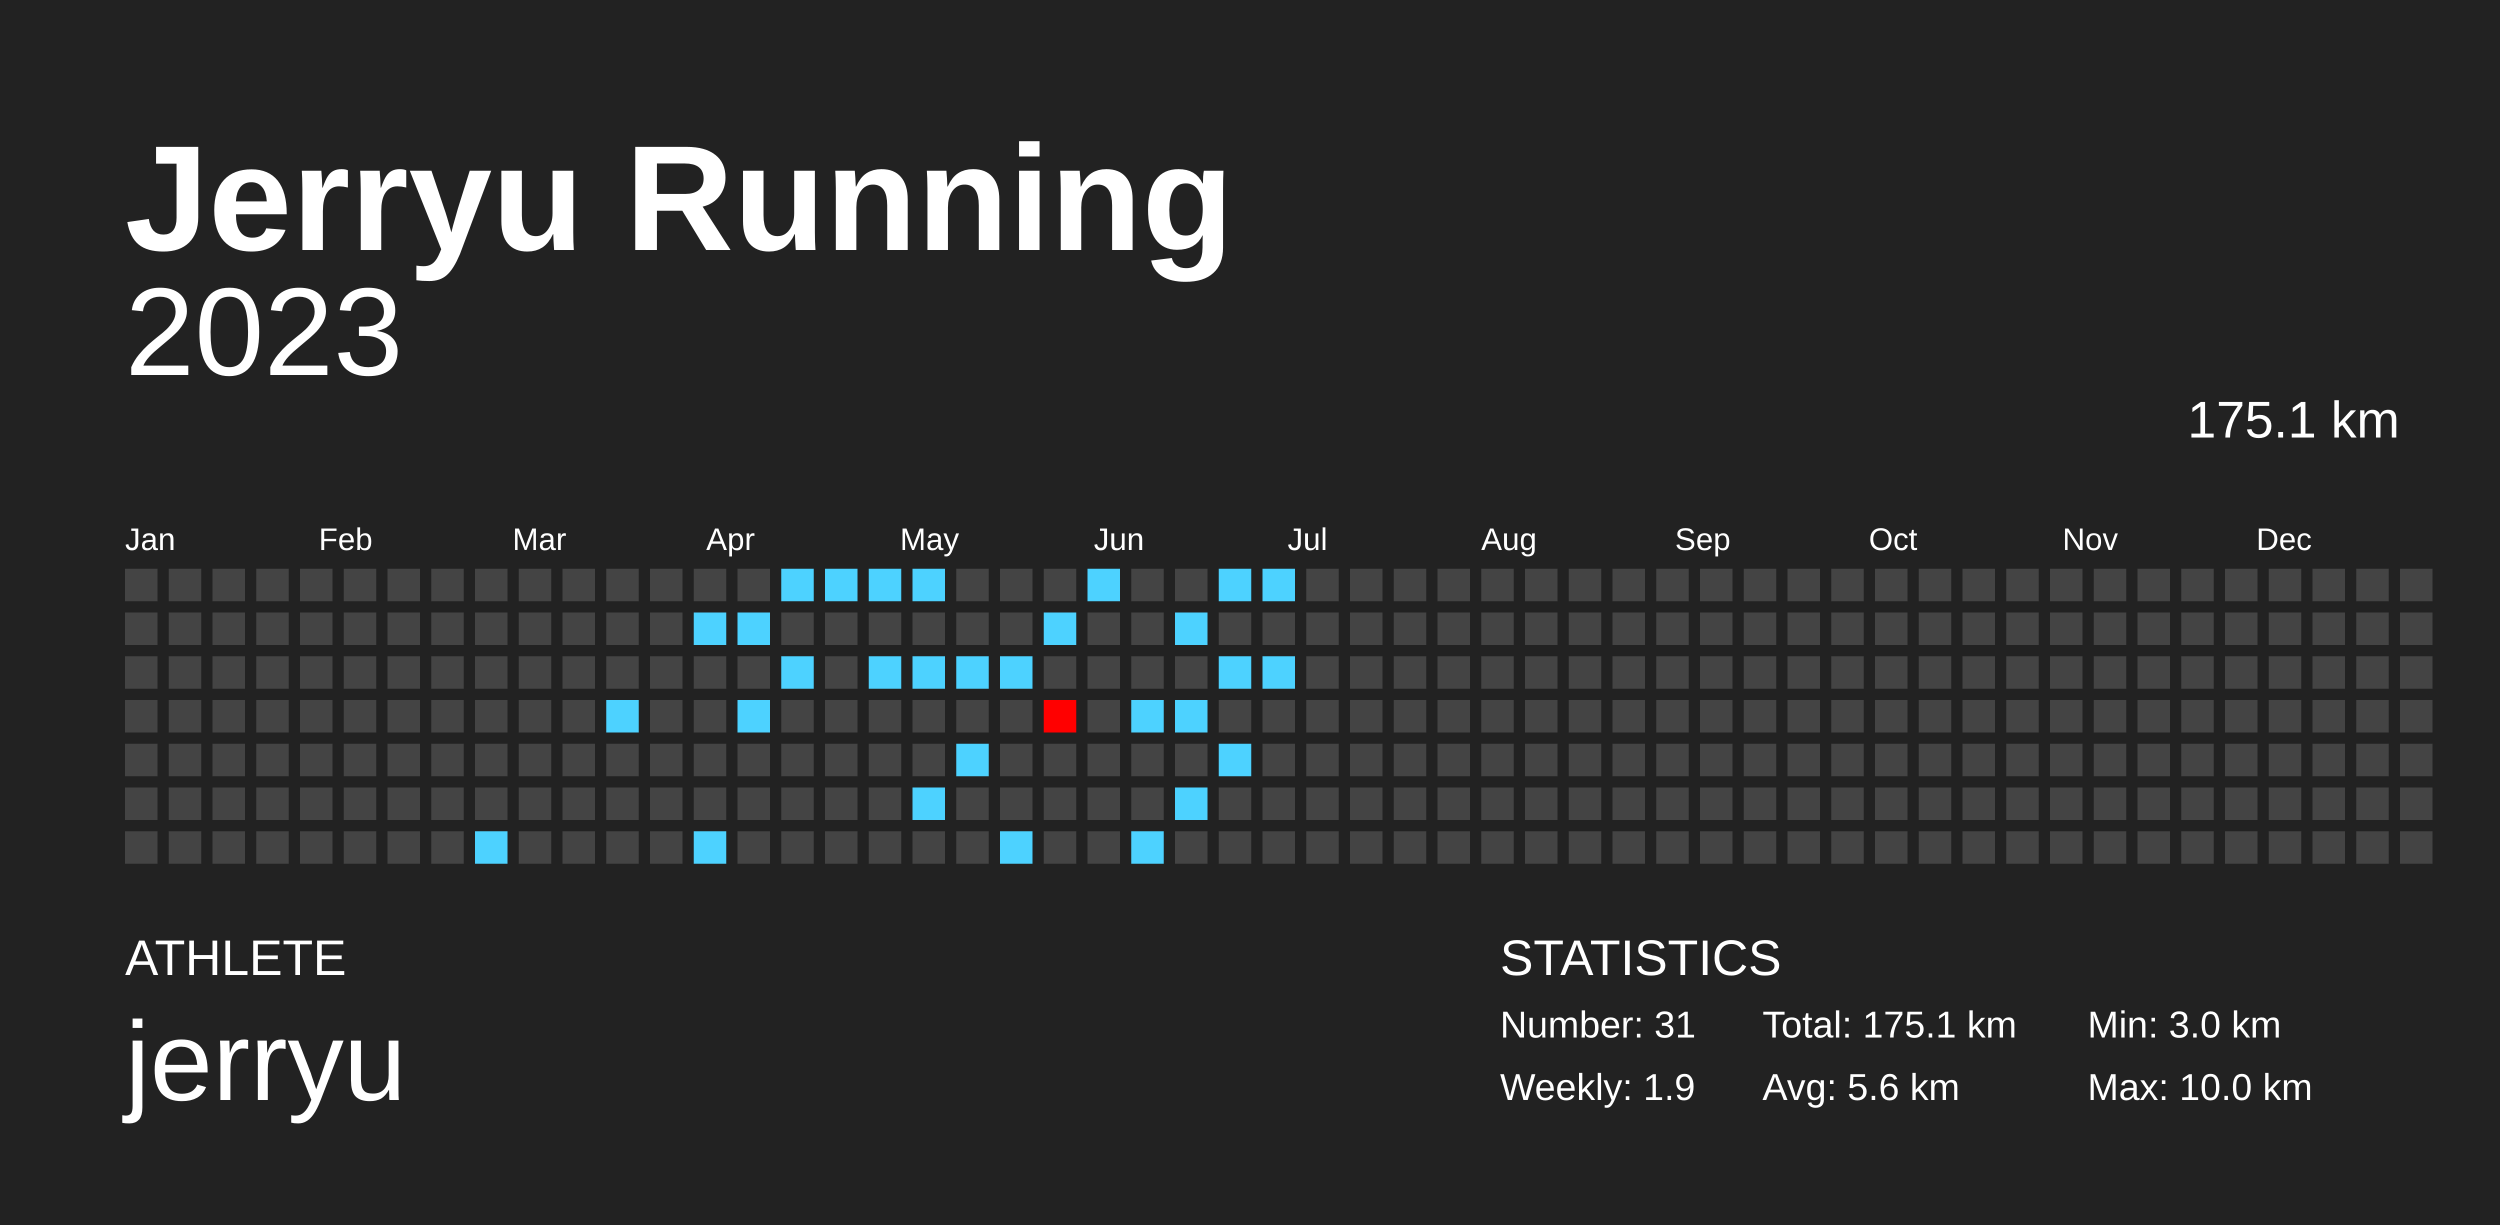
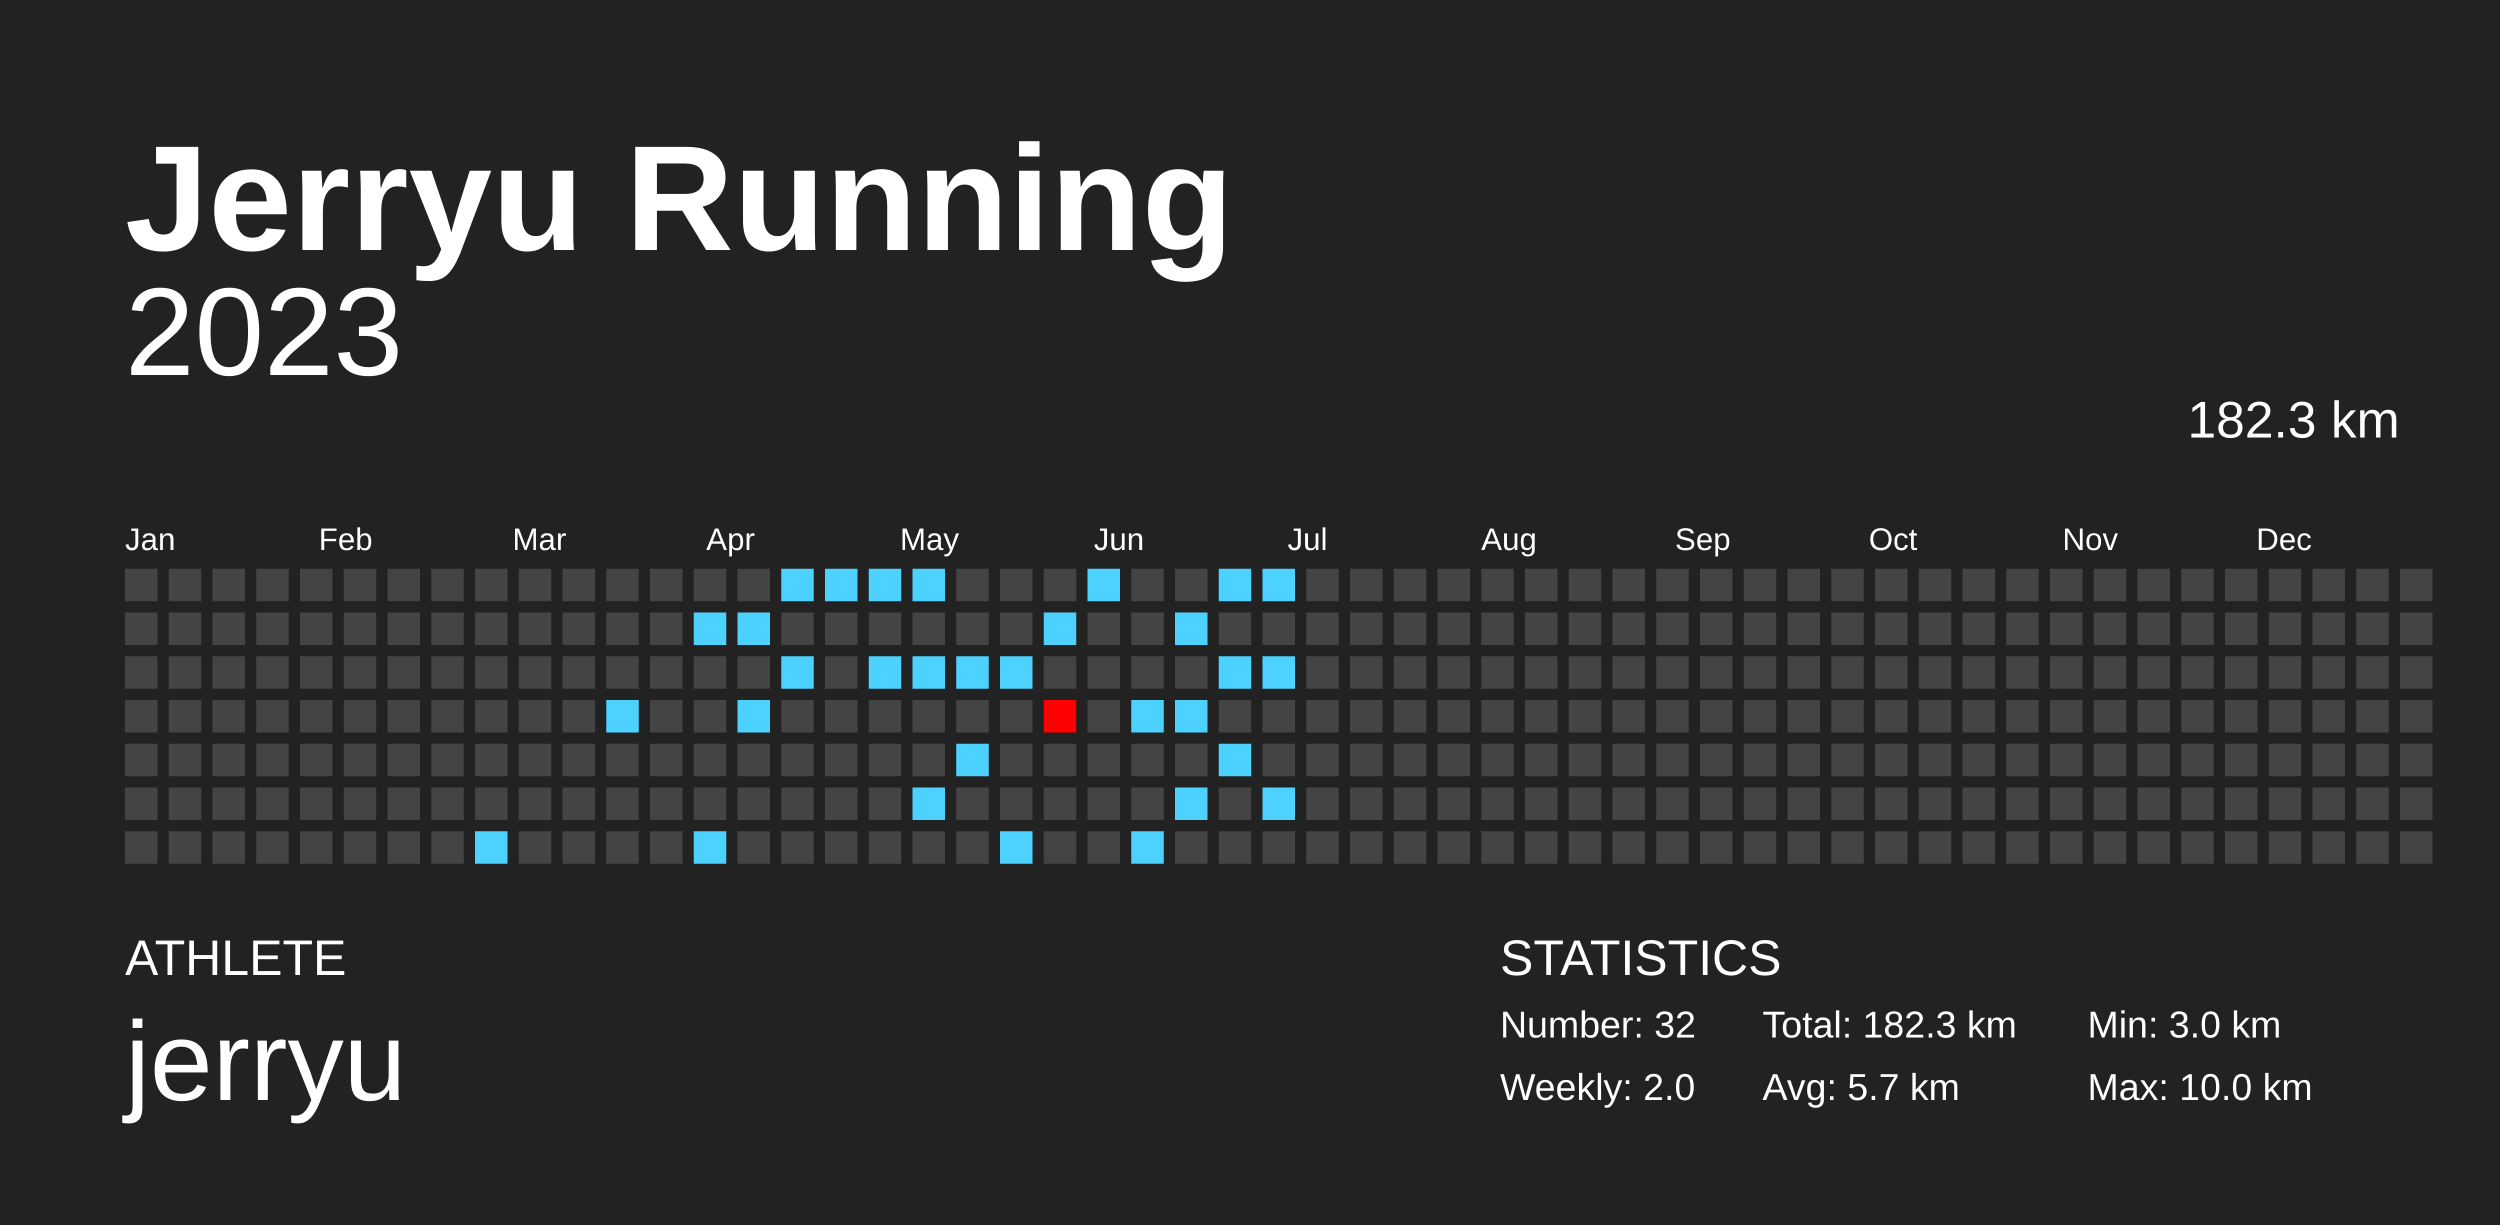
<svg xmlns="http://www.w3.org/2000/svg" baseProfile="full" height="98mm" version="1.1" viewBox="0,0,200,98" width="200mm">
  <defs />
  <rect fill="#222222" height="98" width="200" x="0" y="0" />
  <text fill="#FFFFFF" style="font-size:12px; font-family:Arial; font-weight:bold;" x="10" y="20">Jerryu Running</text>
  <text fill="#FFFFFF" style="font-size:4px; font-family:Arial" x="10" y="78">ATHLETE</text>
  <text fill="#FFFFFF" style="font-size:9px; font-family:Arial" x="10" y="88">jerryu</text>
  <text fill="#FFFFFF" style="font-size:4px; font-family:Arial" x="120" y="78">STATISTICS</text>
-   <text fill="#FFFFFF" style="font-size:3px; font-family:Arial" x="120" y="83">Number: 31</text>
-   <text fill="#FFFFFF" style="font-size:3px; font-family:Arial" x="120" y="88">Weekly: 1.9</text>
-   <text fill="#FFFFFF" style="font-size:3px; font-family:Arial" x="141" y="83">Total: 175.1 km</text>
-   <text fill="#FFFFFF" style="font-size:3px; font-family:Arial" x="141" y="88">Avg: 5.6 km</text>
+   <text fill="#FFFFFF" style="font-size:3px; font-family:Arial" x="120" y="83">Number: 32</text>
+   <text fill="#FFFFFF" style="font-size:3px; font-family:Arial" x="120" y="88">Weekly: 2.0</text>
+   <text fill="#FFFFFF" style="font-size:3px; font-family:Arial" x="141" y="83">Total: 182.3 km</text>
+   <text fill="#FFFFFF" style="font-size:3px; font-family:Arial" x="141" y="88">Avg: 5.7 km</text>
  <text fill="#FFFFFF" style="font-size:3px; font-family:Arial" x="167" y="83">Min: 3.0 km</text>
  <text fill="#FFFFFF" style="font-size:3px; font-family:Arial" x="167" y="88">Max: 10.0 km</text>
  <text alignment-baseline="hanging" fill="#FFFFFF" style="font-size:10.0px; font-family:Arial;" x="10" y="30">2023</text>
-   <text alignment-baseline="hanging" fill="#FFFFFF" style="font-size:4.125px; font-family:Arial;" x="175" y="35">175.1 km</text>
+   <text alignment-baseline="hanging" fill="#FFFFFF" style="font-size:4.125px; font-family:Arial;" x="175" y="35">182.3 km</text>
  <text fill="#FFFFFF" style="font-size:2.5px; font-family:Arial" x="10.0" y="44">Jan</text>
  <text fill="#FFFFFF" style="font-size:2.5px; font-family:Arial" x="25.5" y="44">Feb</text>
  <text fill="#FFFFFF" style="font-size:2.5px; font-family:Arial" x="41.0" y="44">Mar</text>
  <text fill="#FFFFFF" style="font-size:2.5px; font-family:Arial" x="56.5" y="44">Apr</text>
  <text fill="#FFFFFF" style="font-size:2.5px; font-family:Arial" x="72.0" y="44">May</text>
  <text fill="#FFFFFF" style="font-size:2.5px; font-family:Arial" x="87.5" y="44">Jun</text>
  <text fill="#FFFFFF" style="font-size:2.5px; font-family:Arial" x="103.0" y="44">Jul</text>
  <text fill="#FFFFFF" style="font-size:2.5px; font-family:Arial" x="118.5" y="44">Aug</text>
  <text fill="#FFFFFF" style="font-size:2.5px; font-family:Arial" x="134.0" y="44">Sep</text>
  <text fill="#FFFFFF" style="font-size:2.5px; font-family:Arial" x="149.5" y="44">Oct</text>
  <text fill="#FFFFFF" style="font-size:2.5px; font-family:Arial" x="165.0" y="44">Nov</text>
  <text fill="#FFFFFF" style="font-size:2.5px; font-family:Arial" x="180.5" y="44">Dec</text>
  <rect fill="#444444" height="2.6" width="2.6" x="10.0" y="45.5" />
  <rect fill="#444444" height="2.6" width="2.6" x="10.0" y="49.0" />
  <rect fill="#444444" height="2.6" width="2.6" x="10.0" y="52.5" />
  <rect fill="#444444" height="2.6" width="2.6" x="10.0" y="56.0" />
  <rect fill="#444444" height="2.6" width="2.6" x="10.0" y="59.5" />
  <rect fill="#444444" height="2.6" width="2.6" x="10.0" y="63.0" />
  <rect fill="#444444" height="2.6" width="2.6" x="10.0" y="66.5" />
  <rect fill="#444444" height="2.6" width="2.6" x="13.5" y="45.5" />
  <rect fill="#444444" height="2.6" width="2.6" x="13.5" y="49.0" />
  <rect fill="#444444" height="2.6" width="2.6" x="13.5" y="52.5" />
  <rect fill="#444444" height="2.6" width="2.6" x="13.5" y="56.0" />
  <rect fill="#444444" height="2.6" width="2.6" x="13.5" y="59.5" />
  <rect fill="#444444" height="2.6" width="2.6" x="13.5" y="63.0" />
  <rect fill="#444444" height="2.6" width="2.6" x="13.5" y="66.5" />
  <rect fill="#444444" height="2.6" width="2.6" x="17.0" y="45.5" />
  <rect fill="#444444" height="2.6" width="2.6" x="17.0" y="49.0" />
  <rect fill="#444444" height="2.6" width="2.6" x="17.0" y="52.5" />
  <rect fill="#444444" height="2.6" width="2.6" x="17.0" y="56.0" />
  <rect fill="#444444" height="2.6" width="2.6" x="17.0" y="59.5" />
  <rect fill="#444444" height="2.6" width="2.6" x="17.0" y="63.0" />
  <rect fill="#444444" height="2.6" width="2.6" x="17.0" y="66.5" />
  <rect fill="#444444" height="2.6" width="2.6" x="20.5" y="45.5" />
  <rect fill="#444444" height="2.6" width="2.6" x="20.5" y="49.0" />
  <rect fill="#444444" height="2.6" width="2.6" x="20.5" y="52.5" />
  <rect fill="#444444" height="2.6" width="2.6" x="20.5" y="56.0" />
  <rect fill="#444444" height="2.6" width="2.6" x="20.5" y="59.5" />
  <rect fill="#444444" height="2.6" width="2.6" x="20.5" y="63.0" />
  <rect fill="#444444" height="2.6" width="2.6" x="20.5" y="66.5" />
  <rect fill="#444444" height="2.6" width="2.6" x="24.0" y="45.5" />
  <rect fill="#444444" height="2.6" width="2.6" x="24.0" y="49.0" />
  <rect fill="#444444" height="2.6" width="2.6" x="24.0" y="52.5" />
  <rect fill="#444444" height="2.6" width="2.6" x="24.0" y="56.0" />
  <rect fill="#444444" height="2.6" width="2.6" x="24.0" y="59.5" />
  <rect fill="#444444" height="2.6" width="2.6" x="24.0" y="63.0" />
  <rect fill="#444444" height="2.6" width="2.6" x="24.0" y="66.5" />
  <rect fill="#444444" height="2.6" width="2.6" x="27.5" y="45.5" />
  <rect fill="#444444" height="2.6" width="2.6" x="27.5" y="49.0" />
  <rect fill="#444444" height="2.6" width="2.6" x="27.5" y="52.5" />
  <rect fill="#444444" height="2.6" width="2.6" x="27.5" y="56.0" />
  <rect fill="#444444" height="2.6" width="2.6" x="27.5" y="59.5" />
  <rect fill="#444444" height="2.6" width="2.6" x="27.5" y="63.0" />
  <rect fill="#444444" height="2.6" width="2.6" x="27.5" y="66.5" />
  <rect fill="#444444" height="2.6" width="2.6" x="31.0" y="45.5" />
  <rect fill="#444444" height="2.6" width="2.6" x="31.0" y="49.0" />
  <rect fill="#444444" height="2.6" width="2.6" x="31.0" y="52.5" />
  <rect fill="#444444" height="2.6" width="2.6" x="31.0" y="56.0" />
  <rect fill="#444444" height="2.6" width="2.6" x="31.0" y="59.5" />
  <rect fill="#444444" height="2.6" width="2.6" x="31.0" y="63.0" />
  <rect fill="#444444" height="2.6" width="2.6" x="31.0" y="66.5" />
  <rect fill="#444444" height="2.6" width="2.6" x="34.5" y="45.5" />
  <rect fill="#444444" height="2.6" width="2.6" x="34.5" y="49.0" />
  <rect fill="#444444" height="2.6" width="2.6" x="34.5" y="52.5" />
  <rect fill="#444444" height="2.6" width="2.6" x="34.5" y="56.0" />
  <rect fill="#444444" height="2.6" width="2.6" x="34.5" y="59.5" />
  <rect fill="#444444" height="2.6" width="2.6" x="34.5" y="63.0" />
  <rect fill="#444444" height="2.6" width="2.6" x="34.5" y="66.5" />
  <rect fill="#444444" height="2.6" width="2.6" x="38.0" y="45.5" />
  <rect fill="#444444" height="2.6" width="2.6" x="38.0" y="49.0" />
  <rect fill="#444444" height="2.6" width="2.6" x="38.0" y="52.5" />
  <rect fill="#444444" height="2.6" width="2.6" x="38.0" y="56.0" />
  <rect fill="#444444" height="2.6" width="2.6" x="38.0" y="59.5" />
  <rect fill="#444444" height="2.6" width="2.6" x="38.0" y="63.0" />
  <rect fill="#4dd2ff" height="2.6" width="2.6" x="38.0" y="66.5" />
  <rect fill="#444444" height="2.6" width="2.6" x="41.5" y="45.5" />
  <rect fill="#444444" height="2.6" width="2.6" x="41.5" y="49.0" />
  <rect fill="#444444" height="2.6" width="2.6" x="41.5" y="52.5" />
  <rect fill="#444444" height="2.6" width="2.6" x="41.5" y="56.0" />
  <rect fill="#444444" height="2.6" width="2.6" x="41.5" y="59.5" />
  <rect fill="#444444" height="2.6" width="2.6" x="41.5" y="63.0" />
  <rect fill="#444444" height="2.6" width="2.6" x="41.5" y="66.5" />
  <rect fill="#444444" height="2.6" width="2.6" x="45.0" y="45.5" />
  <rect fill="#444444" height="2.6" width="2.6" x="45.0" y="49.0" />
  <rect fill="#444444" height="2.6" width="2.6" x="45.0" y="52.5" />
  <rect fill="#444444" height="2.6" width="2.6" x="45.0" y="56.0" />
  <rect fill="#444444" height="2.6" width="2.6" x="45.0" y="59.5" />
  <rect fill="#444444" height="2.6" width="2.6" x="45.0" y="63.0" />
  <rect fill="#444444" height="2.6" width="2.6" x="45.0" y="66.5" />
  <rect fill="#444444" height="2.6" width="2.6" x="48.5" y="45.5" />
  <rect fill="#444444" height="2.6" width="2.6" x="48.5" y="49.0" />
  <rect fill="#444444" height="2.6" width="2.6" x="48.5" y="52.5" />
  <rect fill="#4dd2ff" height="2.6" width="2.6" x="48.5" y="56.0" />
  <rect fill="#444444" height="2.6" width="2.6" x="48.5" y="59.5" />
  <rect fill="#444444" height="2.6" width="2.6" x="48.5" y="63.0" />
  <rect fill="#444444" height="2.6" width="2.6" x="48.5" y="66.5" />
  <rect fill="#444444" height="2.6" width="2.6" x="52.0" y="45.5" />
  <rect fill="#444444" height="2.6" width="2.6" x="52.0" y="49.0" />
  <rect fill="#444444" height="2.6" width="2.6" x="52.0" y="52.5" />
  <rect fill="#444444" height="2.6" width="2.6" x="52.0" y="56.0" />
  <rect fill="#444444" height="2.6" width="2.6" x="52.0" y="59.5" />
  <rect fill="#444444" height="2.6" width="2.6" x="52.0" y="63.0" />
  <rect fill="#444444" height="2.6" width="2.6" x="52.0" y="66.5" />
  <rect fill="#444444" height="2.6" width="2.6" x="55.5" y="45.5" />
  <rect fill="#4dd2ff" height="2.6" width="2.6" x="55.5" y="49.0" />
  <rect fill="#444444" height="2.6" width="2.6" x="55.5" y="52.5" />
  <rect fill="#444444" height="2.6" width="2.6" x="55.5" y="56.0" />
  <rect fill="#444444" height="2.6" width="2.6" x="55.5" y="59.5" />
  <rect fill="#444444" height="2.6" width="2.6" x="55.5" y="63.0" />
  <rect fill="#4dd2ff" height="2.6" width="2.6" x="55.5" y="66.5" />
  <rect fill="#444444" height="2.6" width="2.6" x="59.0" y="45.5" />
  <rect fill="#4dd2ff" height="2.6" width="2.6" x="59.0" y="49.0" />
  <rect fill="#444444" height="2.6" width="2.6" x="59.0" y="52.5" />
  <rect fill="#4dd2ff" height="2.6" width="2.6" x="59.0" y="56.0" />
  <rect fill="#444444" height="2.6" width="2.6" x="59.0" y="59.5" />
  <rect fill="#444444" height="2.6" width="2.6" x="59.0" y="63.0" />
  <rect fill="#444444" height="2.6" width="2.6" x="59.0" y="66.5" />
  <rect fill="#4dd2ff" height="2.6" width="2.6" x="62.5" y="45.5" />
  <rect fill="#444444" height="2.6" width="2.6" x="62.5" y="49.0" />
  <rect fill="#4dd2ff" height="2.6" width="2.6" x="62.5" y="52.5" />
  <rect fill="#444444" height="2.6" width="2.6" x="62.5" y="56.0" />
  <rect fill="#444444" height="2.6" width="2.6" x="62.5" y="59.5" />
  <rect fill="#444444" height="2.6" width="2.6" x="62.5" y="63.0" />
  <rect fill="#444444" height="2.6" width="2.6" x="62.5" y="66.5" />
  <rect fill="#4dd2ff" height="2.6" width="2.6" x="66.0" y="45.5" />
  <rect fill="#444444" height="2.6" width="2.6" x="66.0" y="49.0" />
  <rect fill="#444444" height="2.6" width="2.6" x="66.0" y="52.5" />
  <rect fill="#444444" height="2.6" width="2.6" x="66.0" y="56.0" />
  <rect fill="#444444" height="2.6" width="2.6" x="66.0" y="59.5" />
  <rect fill="#444444" height="2.6" width="2.6" x="66.0" y="63.0" />
  <rect fill="#444444" height="2.6" width="2.6" x="66.0" y="66.5" />
  <rect fill="#4dd2ff" height="2.6" width="2.6" x="69.5" y="45.5" />
  <rect fill="#444444" height="2.6" width="2.6" x="69.5" y="49.0" />
  <rect fill="#4dd2ff" height="2.6" width="2.6" x="69.5" y="52.5" />
  <rect fill="#444444" height="2.6" width="2.6" x="69.5" y="56.0" />
  <rect fill="#444444" height="2.6" width="2.6" x="69.5" y="59.5" />
  <rect fill="#444444" height="2.6" width="2.6" x="69.5" y="63.0" />
  <rect fill="#444444" height="2.6" width="2.6" x="69.5" y="66.5" />
  <rect fill="#4dd2ff" height="2.6" width="2.6" x="73.0" y="45.5" />
  <rect fill="#444444" height="2.6" width="2.6" x="73.0" y="49.0" />
  <rect fill="#4dd2ff" height="2.6" width="2.6" x="73.0" y="52.5" />
  <rect fill="#444444" height="2.6" width="2.6" x="73.0" y="56.0" />
  <rect fill="#444444" height="2.6" width="2.6" x="73.0" y="59.5" />
  <rect fill="#4dd2ff" height="2.6" width="2.6" x="73.0" y="63.0" />
  <rect fill="#444444" height="2.6" width="2.6" x="73.0" y="66.5" />
  <rect fill="#444444" height="2.6" width="2.6" x="76.5" y="45.5" />
  <rect fill="#444444" height="2.6" width="2.6" x="76.5" y="49.0" />
  <rect fill="#4dd2ff" height="2.6" width="2.6" x="76.5" y="52.5" />
  <rect fill="#444444" height="2.6" width="2.6" x="76.5" y="56.0" />
  <rect fill="#4dd2ff" height="2.6" width="2.6" x="76.5" y="59.5" />
  <rect fill="#444444" height="2.6" width="2.6" x="76.5" y="63.0" />
  <rect fill="#444444" height="2.6" width="2.6" x="76.5" y="66.5" />
  <rect fill="#444444" height="2.6" width="2.6" x="80.0" y="45.5" />
  <rect fill="#444444" height="2.6" width="2.6" x="80.0" y="49.0" />
  <rect fill="#4dd2ff" height="2.6" width="2.6" x="80.0" y="52.5" />
  <rect fill="#444444" height="2.6" width="2.6" x="80.0" y="56.0" />
  <rect fill="#444444" height="2.6" width="2.6" x="80.0" y="59.5" />
  <rect fill="#444444" height="2.6" width="2.6" x="80.0" y="63.0" />
  <rect fill="#4dd2ff" height="2.6" width="2.6" x="80.0" y="66.5" />
  <rect fill="#444444" height="2.6" width="2.6" x="83.5" y="45.5" />
  <rect fill="#4dd2ff" height="2.6" width="2.6" x="83.5" y="49.0" />
  <rect fill="#444444" height="2.6" width="2.6" x="83.5" y="52.5" />
  <rect fill="#ff0000" height="2.6" width="2.6" x="83.5" y="56.0" />
  <rect fill="#444444" height="2.6" width="2.6" x="83.5" y="59.5" />
  <rect fill="#444444" height="2.6" width="2.6" x="83.5" y="63.0" />
  <rect fill="#444444" height="2.6" width="2.6" x="83.5" y="66.5" />
  <rect fill="#4dd2ff" height="2.6" width="2.6" x="87.0" y="45.5" />
  <rect fill="#444444" height="2.6" width="2.6" x="87.0" y="49.0" />
  <rect fill="#444444" height="2.6" width="2.6" x="87.0" y="52.5" />
  <rect fill="#444444" height="2.6" width="2.6" x="87.0" y="56.0" />
  <rect fill="#444444" height="2.6" width="2.6" x="87.0" y="59.5" />
  <rect fill="#444444" height="2.6" width="2.6" x="87.0" y="63.0" />
  <rect fill="#444444" height="2.6" width="2.6" x="87.0" y="66.5" />
  <rect fill="#444444" height="2.6" width="2.6" x="90.5" y="45.5" />
  <rect fill="#444444" height="2.6" width="2.6" x="90.5" y="49.0" />
  <rect fill="#444444" height="2.6" width="2.6" x="90.5" y="52.5" />
  <rect fill="#4dd2ff" height="2.6" width="2.6" x="90.5" y="56.0" />
  <rect fill="#444444" height="2.6" width="2.6" x="90.5" y="59.5" />
  <rect fill="#444444" height="2.6" width="2.6" x="90.5" y="63.0" />
  <rect fill="#4dd2ff" height="2.6" width="2.6" x="90.5" y="66.5" />
  <rect fill="#444444" height="2.6" width="2.6" x="94.0" y="45.5" />
  <rect fill="#4dd2ff" height="2.6" width="2.6" x="94.0" y="49.0" />
  <rect fill="#444444" height="2.6" width="2.6" x="94.0" y="52.5" />
  <rect fill="#4dd2ff" height="2.6" width="2.6" x="94.0" y="56.0" />
  <rect fill="#444444" height="2.6" width="2.6" x="94.0" y="59.5" />
  <rect fill="#4dd2ff" height="2.6" width="2.6" x="94.0" y="63.0" />
  <rect fill="#444444" height="2.6" width="2.6" x="94.0" y="66.5" />
  <rect fill="#4dd2ff" height="2.6" width="2.6" x="97.5" y="45.5" />
  <rect fill="#444444" height="2.6" width="2.6" x="97.5" y="49.0" />
  <rect fill="#4dd2ff" height="2.6" width="2.6" x="97.5" y="52.5" />
  <rect fill="#444444" height="2.6" width="2.6" x="97.5" y="56.0" />
  <rect fill="#4dd2ff" height="2.6" width="2.6" x="97.5" y="59.5" />
  <rect fill="#444444" height="2.6" width="2.6" x="97.5" y="63.0" />
  <rect fill="#444444" height="2.6" width="2.6" x="97.5" y="66.5" />
  <rect fill="#4dd2ff" height="2.6" width="2.6" x="101.0" y="45.5" />
  <rect fill="#444444" height="2.6" width="2.6" x="101.0" y="49.0" />
  <rect fill="#4dd2ff" height="2.6" width="2.6" x="101.0" y="52.5" />
  <rect fill="#444444" height="2.6" width="2.6" x="101.0" y="56.0" />
  <rect fill="#444444" height="2.6" width="2.6" x="101.0" y="59.5" />
-   <rect fill="#444444" height="2.6" width="2.6" x="101.0" y="63.0" />
+   <rect fill="#4dd2ff" height="2.6" width="2.6" x="101.0" y="63.0" />
  <rect fill="#444444" height="2.6" width="2.6" x="101.0" y="66.5" />
  <rect fill="#444444" height="2.6" width="2.6" x="104.5" y="45.5" />
  <rect fill="#444444" height="2.6" width="2.6" x="104.5" y="49.0" />
  <rect fill="#444444" height="2.6" width="2.6" x="104.5" y="52.5" />
  <rect fill="#444444" height="2.6" width="2.6" x="104.5" y="56.0" />
  <rect fill="#444444" height="2.6" width="2.6" x="104.5" y="59.5" />
  <rect fill="#444444" height="2.6" width="2.6" x="104.5" y="63.0" />
  <rect fill="#444444" height="2.6" width="2.6" x="104.5" y="66.5" />
  <rect fill="#444444" height="2.6" width="2.6" x="108.0" y="45.5" />
  <rect fill="#444444" height="2.6" width="2.6" x="108.0" y="49.0" />
  <rect fill="#444444" height="2.6" width="2.6" x="108.0" y="52.5" />
  <rect fill="#444444" height="2.6" width="2.6" x="108.0" y="56.0" />
  <rect fill="#444444" height="2.6" width="2.6" x="108.0" y="59.5" />
  <rect fill="#444444" height="2.6" width="2.6" x="108.0" y="63.0" />
  <rect fill="#444444" height="2.6" width="2.6" x="108.0" y="66.5" />
  <rect fill="#444444" height="2.6" width="2.6" x="111.5" y="45.5" />
  <rect fill="#444444" height="2.6" width="2.6" x="111.5" y="49.0" />
  <rect fill="#444444" height="2.6" width="2.6" x="111.5" y="52.5" />
  <rect fill="#444444" height="2.6" width="2.6" x="111.5" y="56.0" />
  <rect fill="#444444" height="2.6" width="2.6" x="111.5" y="59.5" />
  <rect fill="#444444" height="2.6" width="2.6" x="111.5" y="63.0" />
  <rect fill="#444444" height="2.6" width="2.6" x="111.5" y="66.5" />
  <rect fill="#444444" height="2.6" width="2.6" x="115.0" y="45.5" />
  <rect fill="#444444" height="2.6" width="2.6" x="115.0" y="49.0" />
  <rect fill="#444444" height="2.6" width="2.6" x="115.0" y="52.5" />
  <rect fill="#444444" height="2.6" width="2.6" x="115.0" y="56.0" />
  <rect fill="#444444" height="2.6" width="2.6" x="115.0" y="59.5" />
  <rect fill="#444444" height="2.6" width="2.6" x="115.0" y="63.0" />
  <rect fill="#444444" height="2.6" width="2.6" x="115.0" y="66.5" />
  <rect fill="#444444" height="2.6" width="2.6" x="118.5" y="45.5" />
  <rect fill="#444444" height="2.6" width="2.6" x="118.5" y="49.0" />
  <rect fill="#444444" height="2.6" width="2.6" x="118.5" y="52.5" />
  <rect fill="#444444" height="2.6" width="2.6" x="118.5" y="56.0" />
  <rect fill="#444444" height="2.6" width="2.6" x="118.5" y="59.5" />
  <rect fill="#444444" height="2.6" width="2.6" x="118.5" y="63.0" />
  <rect fill="#444444" height="2.6" width="2.6" x="118.5" y="66.5" />
  <rect fill="#444444" height="2.6" width="2.6" x="122.0" y="45.5" />
  <rect fill="#444444" height="2.6" width="2.6" x="122.0" y="49.0" />
  <rect fill="#444444" height="2.6" width="2.6" x="122.0" y="52.5" />
  <rect fill="#444444" height="2.6" width="2.6" x="122.0" y="56.0" />
  <rect fill="#444444" height="2.6" width="2.6" x="122.0" y="59.5" />
  <rect fill="#444444" height="2.6" width="2.6" x="122.0" y="63.0" />
  <rect fill="#444444" height="2.6" width="2.6" x="122.0" y="66.5" />
  <rect fill="#444444" height="2.6" width="2.6" x="125.5" y="45.5" />
  <rect fill="#444444" height="2.6" width="2.6" x="125.5" y="49.0" />
  <rect fill="#444444" height="2.6" width="2.6" x="125.5" y="52.5" />
  <rect fill="#444444" height="2.6" width="2.6" x="125.5" y="56.0" />
  <rect fill="#444444" height="2.6" width="2.6" x="125.5" y="59.5" />
  <rect fill="#444444" height="2.6" width="2.6" x="125.5" y="63.0" />
  <rect fill="#444444" height="2.6" width="2.6" x="125.5" y="66.5" />
  <rect fill="#444444" height="2.6" width="2.6" x="129.0" y="45.5" />
  <rect fill="#444444" height="2.6" width="2.6" x="129.0" y="49.0" />
  <rect fill="#444444" height="2.6" width="2.6" x="129.0" y="52.5" />
  <rect fill="#444444" height="2.6" width="2.6" x="129.0" y="56.0" />
  <rect fill="#444444" height="2.6" width="2.6" x="129.0" y="59.5" />
  <rect fill="#444444" height="2.6" width="2.6" x="129.0" y="63.0" />
  <rect fill="#444444" height="2.6" width="2.6" x="129.0" y="66.5" />
  <rect fill="#444444" height="2.6" width="2.6" x="132.5" y="45.5" />
  <rect fill="#444444" height="2.6" width="2.6" x="132.5" y="49.0" />
  <rect fill="#444444" height="2.6" width="2.6" x="132.5" y="52.5" />
  <rect fill="#444444" height="2.6" width="2.6" x="132.5" y="56.0" />
  <rect fill="#444444" height="2.6" width="2.6" x="132.5" y="59.5" />
  <rect fill="#444444" height="2.6" width="2.6" x="132.5" y="63.0" />
  <rect fill="#444444" height="2.6" width="2.6" x="132.5" y="66.5" />
  <rect fill="#444444" height="2.6" width="2.6" x="136.0" y="45.5" />
  <rect fill="#444444" height="2.6" width="2.6" x="136.0" y="49.0" />
  <rect fill="#444444" height="2.6" width="2.6" x="136.0" y="52.5" />
  <rect fill="#444444" height="2.6" width="2.6" x="136.0" y="56.0" />
  <rect fill="#444444" height="2.6" width="2.6" x="136.0" y="59.5" />
  <rect fill="#444444" height="2.6" width="2.6" x="136.0" y="63.0" />
  <rect fill="#444444" height="2.6" width="2.6" x="136.0" y="66.5" />
  <rect fill="#444444" height="2.6" width="2.6" x="139.5" y="45.5" />
  <rect fill="#444444" height="2.6" width="2.6" x="139.5" y="49.0" />
  <rect fill="#444444" height="2.6" width="2.6" x="139.5" y="52.5" />
  <rect fill="#444444" height="2.6" width="2.6" x="139.5" y="56.0" />
  <rect fill="#444444" height="2.6" width="2.6" x="139.5" y="59.5" />
  <rect fill="#444444" height="2.6" width="2.6" x="139.5" y="63.0" />
  <rect fill="#444444" height="2.6" width="2.6" x="139.5" y="66.5" />
  <rect fill="#444444" height="2.6" width="2.6" x="143.0" y="45.5" />
  <rect fill="#444444" height="2.6" width="2.6" x="143.0" y="49.0" />
  <rect fill="#444444" height="2.6" width="2.6" x="143.0" y="52.5" />
  <rect fill="#444444" height="2.6" width="2.6" x="143.0" y="56.0" />
  <rect fill="#444444" height="2.6" width="2.6" x="143.0" y="59.5" />
  <rect fill="#444444" height="2.6" width="2.6" x="143.0" y="63.0" />
  <rect fill="#444444" height="2.6" width="2.6" x="143.0" y="66.5" />
  <rect fill="#444444" height="2.6" width="2.6" x="146.5" y="45.5" />
  <rect fill="#444444" height="2.6" width="2.6" x="146.5" y="49.0" />
  <rect fill="#444444" height="2.6" width="2.6" x="146.5" y="52.5" />
  <rect fill="#444444" height="2.6" width="2.6" x="146.5" y="56.0" />
  <rect fill="#444444" height="2.6" width="2.6" x="146.5" y="59.5" />
  <rect fill="#444444" height="2.6" width="2.6" x="146.5" y="63.0" />
  <rect fill="#444444" height="2.6" width="2.6" x="146.5" y="66.5" />
  <rect fill="#444444" height="2.6" width="2.6" x="150.0" y="45.5" />
  <rect fill="#444444" height="2.6" width="2.6" x="150.0" y="49.0" />
  <rect fill="#444444" height="2.6" width="2.6" x="150.0" y="52.5" />
  <rect fill="#444444" height="2.6" width="2.6" x="150.0" y="56.0" />
  <rect fill="#444444" height="2.6" width="2.6" x="150.0" y="59.5" />
  <rect fill="#444444" height="2.6" width="2.6" x="150.0" y="63.0" />
  <rect fill="#444444" height="2.6" width="2.6" x="150.0" y="66.5" />
  <rect fill="#444444" height="2.6" width="2.6" x="153.5" y="45.5" />
  <rect fill="#444444" height="2.6" width="2.6" x="153.5" y="49.0" />
  <rect fill="#444444" height="2.6" width="2.6" x="153.5" y="52.5" />
  <rect fill="#444444" height="2.6" width="2.6" x="153.5" y="56.0" />
  <rect fill="#444444" height="2.6" width="2.6" x="153.5" y="59.5" />
  <rect fill="#444444" height="2.6" width="2.6" x="153.5" y="63.0" />
  <rect fill="#444444" height="2.6" width="2.6" x="153.5" y="66.5" />
  <rect fill="#444444" height="2.6" width="2.6" x="157.0" y="45.5" />
  <rect fill="#444444" height="2.6" width="2.6" x="157.0" y="49.0" />
  <rect fill="#444444" height="2.6" width="2.6" x="157.0" y="52.5" />
  <rect fill="#444444" height="2.6" width="2.6" x="157.0" y="56.0" />
  <rect fill="#444444" height="2.6" width="2.6" x="157.0" y="59.5" />
  <rect fill="#444444" height="2.6" width="2.6" x="157.0" y="63.0" />
  <rect fill="#444444" height="2.6" width="2.6" x="157.0" y="66.5" />
  <rect fill="#444444" height="2.6" width="2.6" x="160.5" y="45.5" />
  <rect fill="#444444" height="2.6" width="2.6" x="160.5" y="49.0" />
  <rect fill="#444444" height="2.6" width="2.6" x="160.5" y="52.5" />
  <rect fill="#444444" height="2.6" width="2.6" x="160.5" y="56.0" />
  <rect fill="#444444" height="2.6" width="2.6" x="160.5" y="59.5" />
  <rect fill="#444444" height="2.6" width="2.6" x="160.5" y="63.0" />
  <rect fill="#444444" height="2.6" width="2.6" x="160.5" y="66.5" />
  <rect fill="#444444" height="2.6" width="2.6" x="164.0" y="45.5" />
  <rect fill="#444444" height="2.6" width="2.6" x="164.0" y="49.0" />
  <rect fill="#444444" height="2.6" width="2.6" x="164.0" y="52.5" />
  <rect fill="#444444" height="2.6" width="2.6" x="164.0" y="56.0" />
  <rect fill="#444444" height="2.6" width="2.6" x="164.0" y="59.5" />
  <rect fill="#444444" height="2.6" width="2.6" x="164.0" y="63.0" />
  <rect fill="#444444" height="2.6" width="2.6" x="164.0" y="66.5" />
  <rect fill="#444444" height="2.6" width="2.6" x="167.5" y="45.5" />
  <rect fill="#444444" height="2.6" width="2.6" x="167.5" y="49.0" />
  <rect fill="#444444" height="2.6" width="2.6" x="167.5" y="52.5" />
  <rect fill="#444444" height="2.6" width="2.6" x="167.5" y="56.0" />
  <rect fill="#444444" height="2.6" width="2.6" x="167.5" y="59.5" />
  <rect fill="#444444" height="2.6" width="2.6" x="167.5" y="63.0" />
  <rect fill="#444444" height="2.6" width="2.6" x="167.5" y="66.5" />
  <rect fill="#444444" height="2.6" width="2.6" x="171.0" y="45.5" />
  <rect fill="#444444" height="2.6" width="2.6" x="171.0" y="49.0" />
  <rect fill="#444444" height="2.6" width="2.6" x="171.0" y="52.5" />
  <rect fill="#444444" height="2.6" width="2.6" x="171.0" y="56.0" />
  <rect fill="#444444" height="2.6" width="2.6" x="171.0" y="59.5" />
  <rect fill="#444444" height="2.6" width="2.6" x="171.0" y="63.0" />
  <rect fill="#444444" height="2.6" width="2.6" x="171.0" y="66.5" />
  <rect fill="#444444" height="2.6" width="2.6" x="174.5" y="45.5" />
  <rect fill="#444444" height="2.6" width="2.6" x="174.5" y="49.0" />
  <rect fill="#444444" height="2.6" width="2.6" x="174.5" y="52.5" />
  <rect fill="#444444" height="2.6" width="2.6" x="174.5" y="56.0" />
  <rect fill="#444444" height="2.6" width="2.6" x="174.5" y="59.5" />
  <rect fill="#444444" height="2.6" width="2.6" x="174.5" y="63.0" />
  <rect fill="#444444" height="2.6" width="2.6" x="174.5" y="66.5" />
  <rect fill="#444444" height="2.6" width="2.6" x="178.0" y="45.5" />
  <rect fill="#444444" height="2.6" width="2.6" x="178.0" y="49.0" />
  <rect fill="#444444" height="2.6" width="2.6" x="178.0" y="52.5" />
  <rect fill="#444444" height="2.6" width="2.6" x="178.0" y="56.0" />
  <rect fill="#444444" height="2.6" width="2.6" x="178.0" y="59.5" />
  <rect fill="#444444" height="2.6" width="2.6" x="178.0" y="63.0" />
  <rect fill="#444444" height="2.6" width="2.6" x="178.0" y="66.5" />
  <rect fill="#444444" height="2.6" width="2.6" x="181.5" y="45.5" />
  <rect fill="#444444" height="2.6" width="2.6" x="181.5" y="49.0" />
  <rect fill="#444444" height="2.6" width="2.6" x="181.5" y="52.5" />
  <rect fill="#444444" height="2.6" width="2.6" x="181.5" y="56.0" />
  <rect fill="#444444" height="2.6" width="2.6" x="181.5" y="59.5" />
  <rect fill="#444444" height="2.6" width="2.6" x="181.5" y="63.0" />
  <rect fill="#444444" height="2.6" width="2.6" x="181.5" y="66.5" />
  <rect fill="#444444" height="2.6" width="2.6" x="185.0" y="45.5" />
  <rect fill="#444444" height="2.6" width="2.6" x="185.0" y="49.0" />
  <rect fill="#444444" height="2.6" width="2.6" x="185.0" y="52.5" />
  <rect fill="#444444" height="2.6" width="2.6" x="185.0" y="56.0" />
  <rect fill="#444444" height="2.6" width="2.6" x="185.0" y="59.5" />
  <rect fill="#444444" height="2.6" width="2.6" x="185.0" y="63.0" />
  <rect fill="#444444" height="2.6" width="2.6" x="185.0" y="66.5" />
  <rect fill="#444444" height="2.6" width="2.6" x="188.5" y="45.5" />
  <rect fill="#444444" height="2.6" width="2.6" x="188.5" y="49.0" />
  <rect fill="#444444" height="2.6" width="2.6" x="188.5" y="52.5" />
  <rect fill="#444444" height="2.6" width="2.6" x="188.5" y="56.0" />
  <rect fill="#444444" height="2.6" width="2.6" x="188.5" y="59.5" />
  <rect fill="#444444" height="2.6" width="2.6" x="188.5" y="63.0" />
  <rect fill="#444444" height="2.6" width="2.6" x="188.5" y="66.5" />
  <rect fill="#444444" height="2.6" width="2.6" x="192.0" y="45.5" />
  <rect fill="#444444" height="2.6" width="2.6" x="192.0" y="49.0" />
  <rect fill="#444444" height="2.6" width="2.6" x="192.0" y="52.5" />
  <rect fill="#444444" height="2.6" width="2.6" x="192.0" y="56.0" />
  <rect fill="#444444" height="2.6" width="2.6" x="192.0" y="59.5" />
  <rect fill="#444444" height="2.6" width="2.6" x="192.0" y="63.0" />
  <rect fill="#444444" height="2.6" width="2.6" x="192.0" y="66.5" />
</svg>
